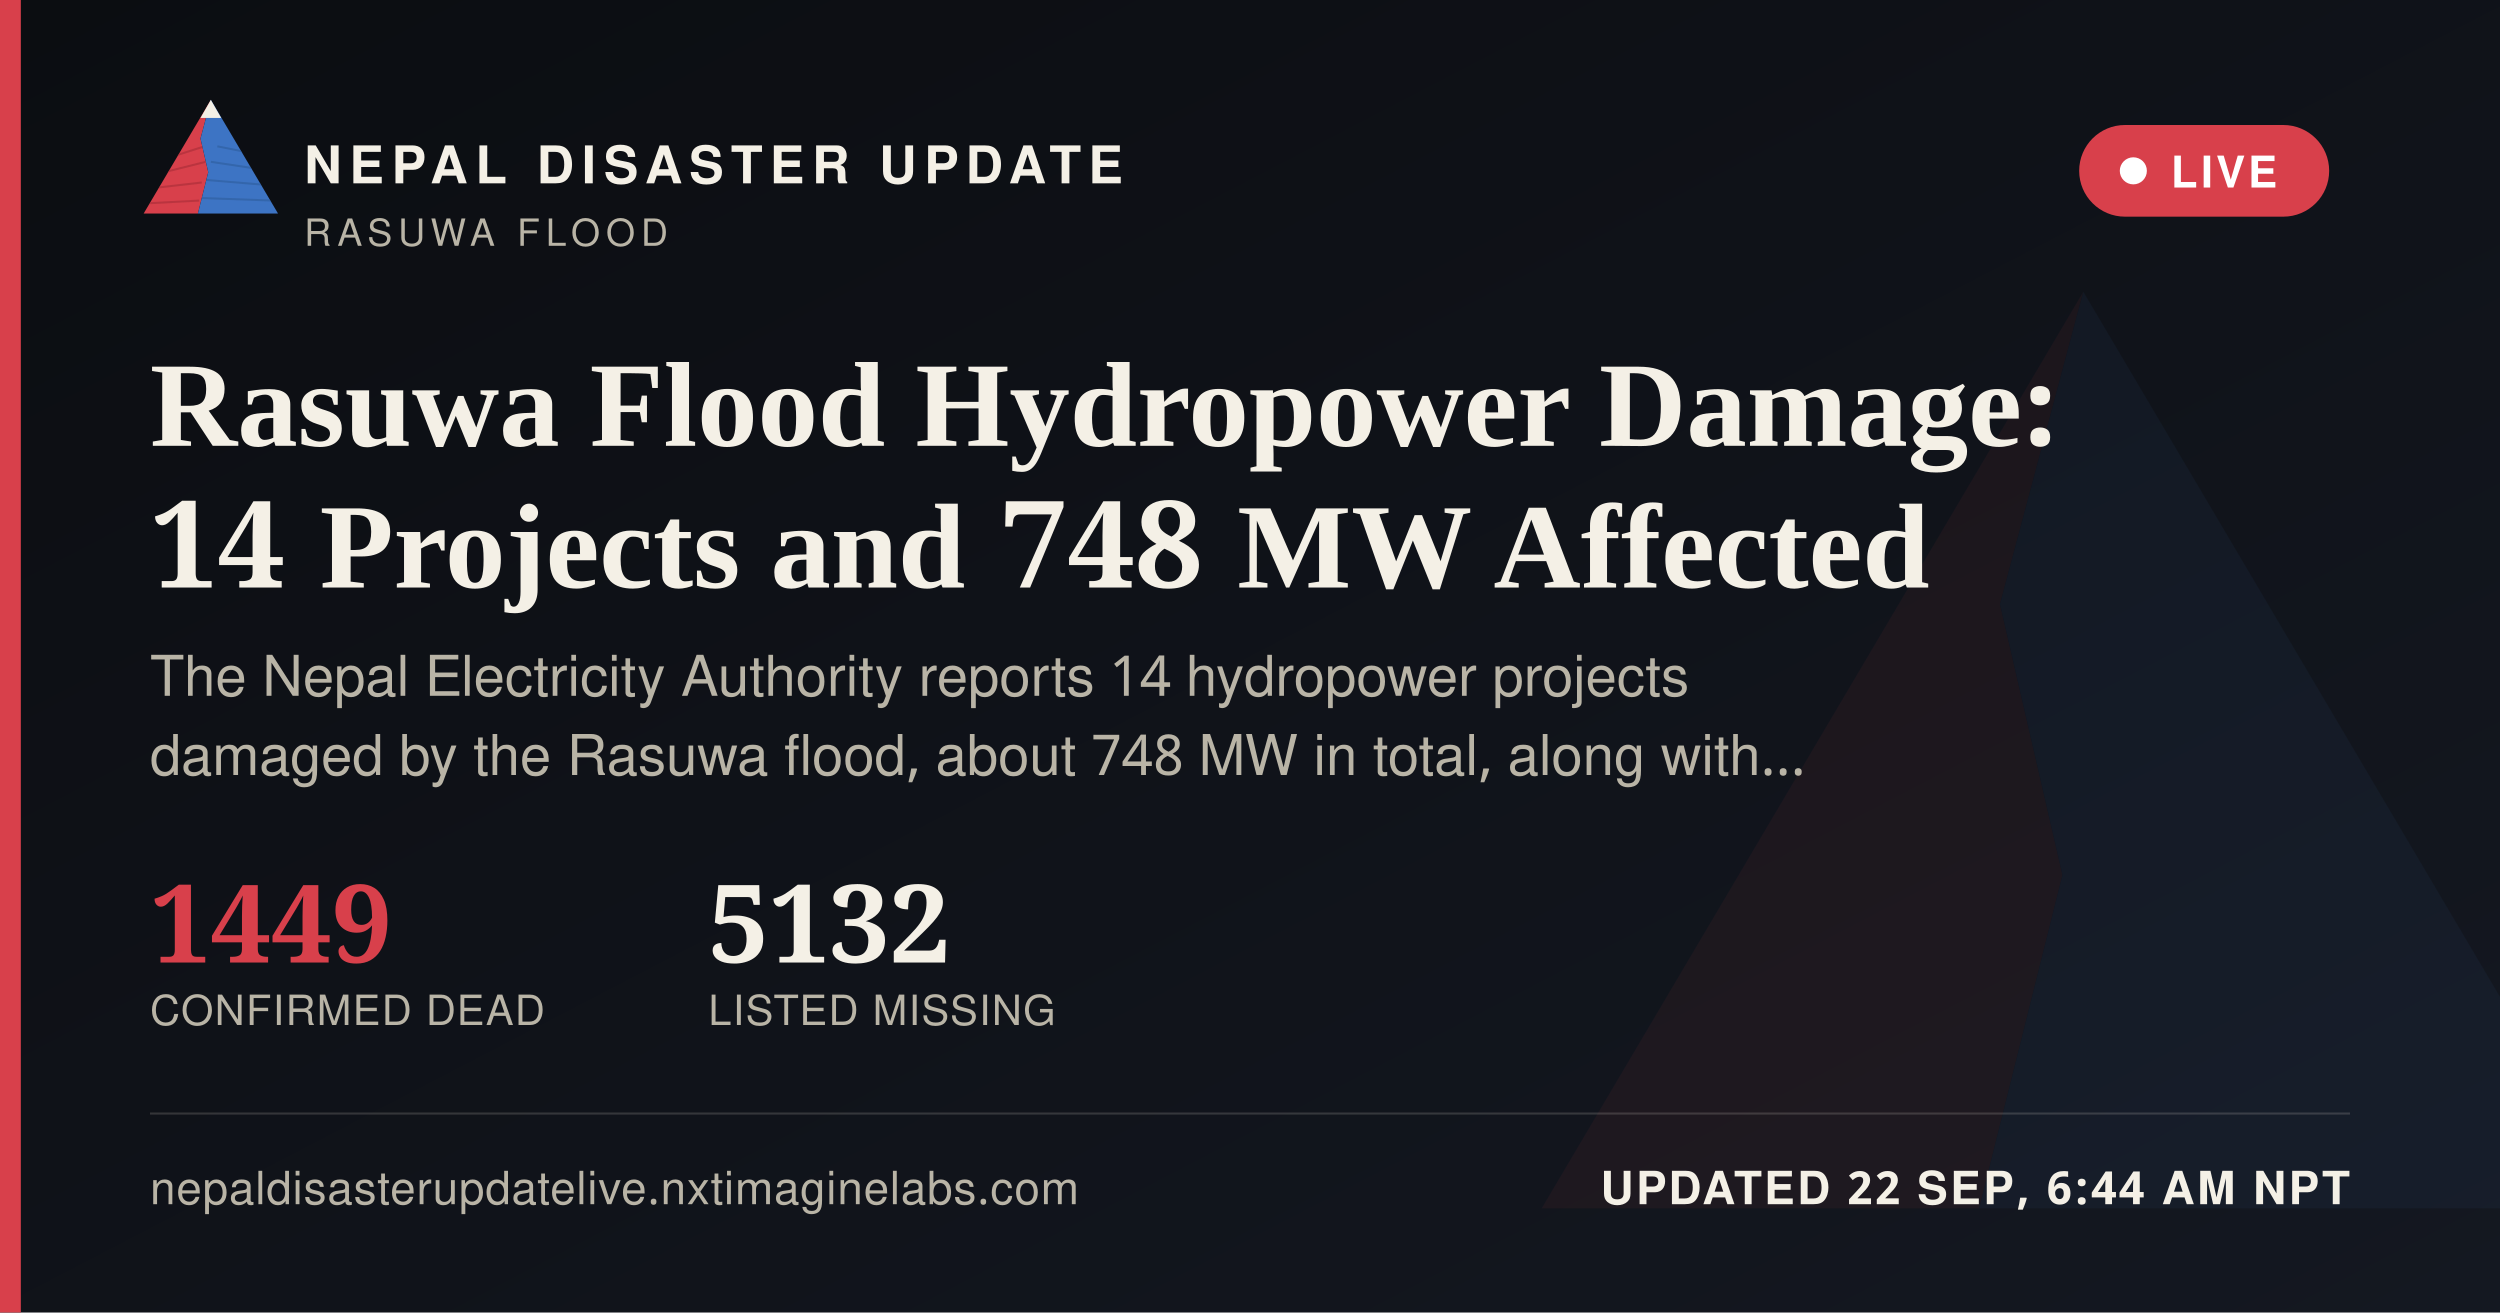
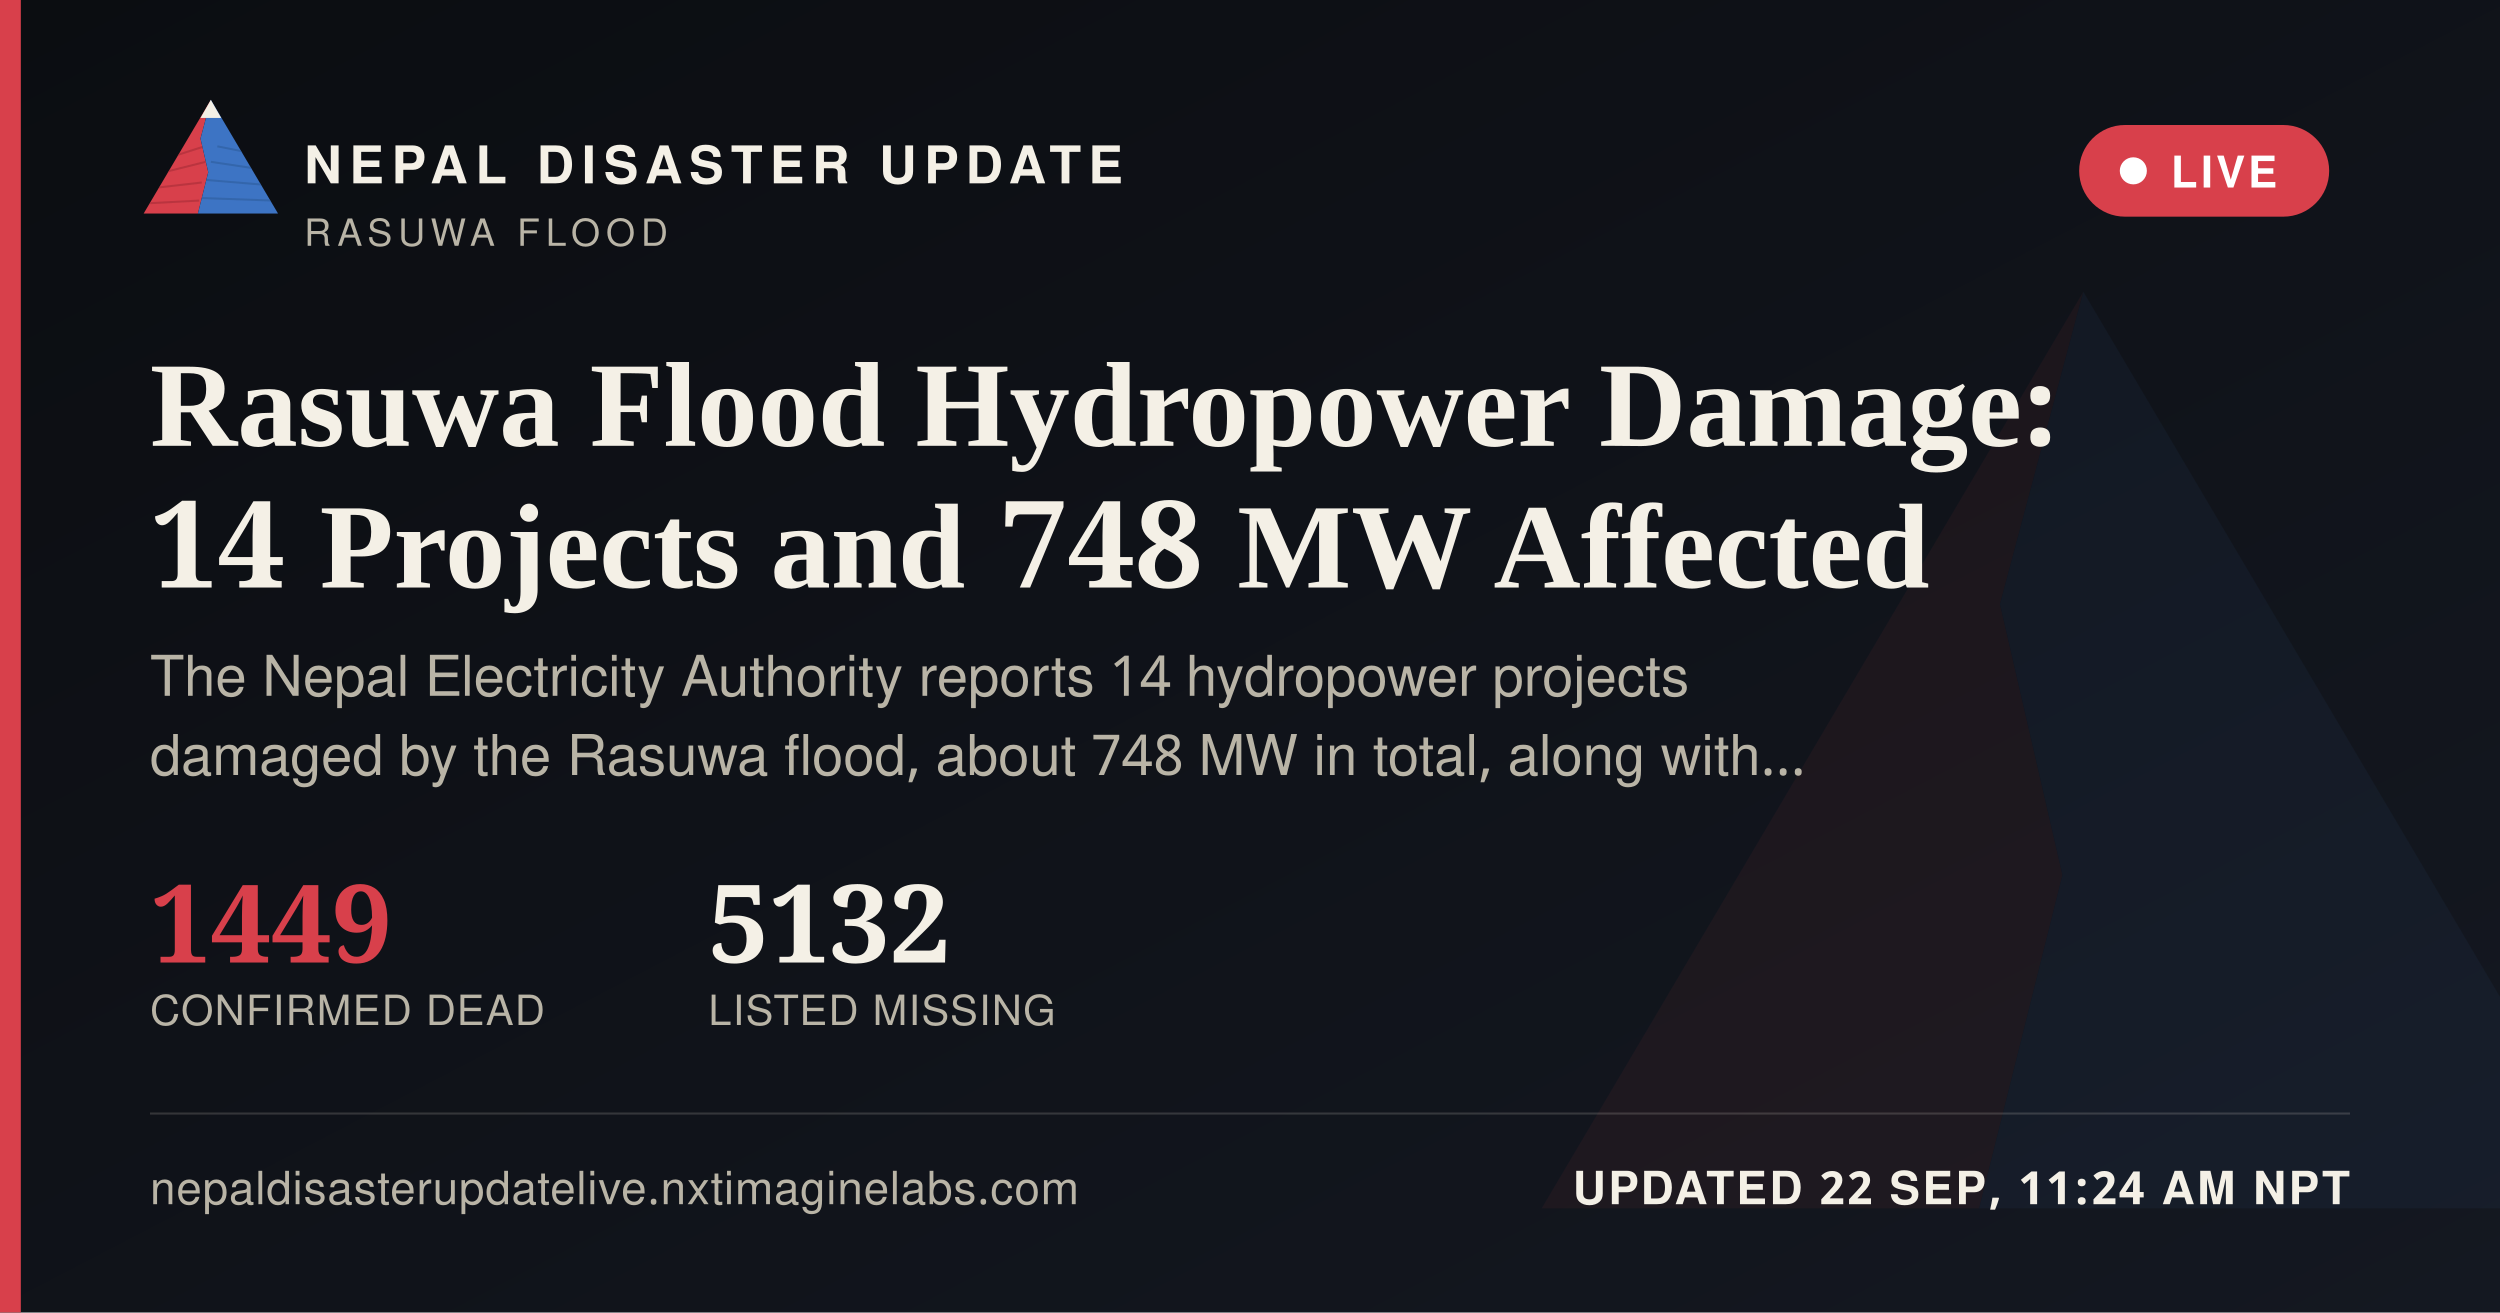
<svg xmlns="http://www.w3.org/2000/svg" width="1200" height="630" viewBox="0 0 1200 630">
  <defs>
    <linearGradient id="ogbg" x1="0" y1="0" x2="1" y2="1">
      <stop offset="0" stop-color="#0B0D11" />
      <stop offset="1" stop-color="#141821" />
    </linearGradient>
  </defs>
  <rect width="1200" height="630" fill="url(#ogbg)" />
  <g transform="translate(700,60) scale(5)" opacity="0.06">
    <polygon points="60,16 52,46 58,72 50,104 8,104" fill="#D8404B" />
    <polygon points="60,16 112,104 50,104 58,72 52,46" fill="#3D74C4" />
  </g>
  <rect x="0" y="0" width="10" height="630" fill="#D8404B" />
  <g transform="translate(64,38) scale(0.62)">
    <g>
      <defs>
        <clipPath id="ogLc">
          <polygon points="60,16 52,46 58,72 50,104 8,104" />
        </clipPath>
        <clipPath id="ogRc">
          <polygon points="60,16 112,104 50,104 58,72 52,46" />
        </clipPath>
      </defs>
      <polygon points="60,16 52,46 58,72 50,104 8,104" fill="#D8404B" />
      <g clip-path="url(#ogLc)" stroke="#A32A34" stroke-width="1.6" fill="none" opacity="0.55">
        <path d="M30,60 L55,52" />
        <path d="M24,72 L56,64" />
        <path d="M18,84 L53,80" />
        <path d="M13,96 L51,94" />
      </g>
      <polygon points="60,16 112,104 50,104 58,72 52,46" fill="#3D74C4" />
      <g clip-path="url(#ogRc)" stroke="#2A5793" stroke-width="1.6" fill="none" opacity="0.5">
        <path d="M65,52 L95,58" />
        <path d="M60,64 L100,70" />
        <path d="M56,78 L104,82" />
        <path d="M52,92 L108,94" />
      </g>
      <polygon points="60,16 52,30 68,30" fill="#F4F0E6" />
    </g>
  </g>
  <text x="146" y="88" font-family="'Public Sans', 'Noto Sans Devanagari', 'Helvetica Neue', Helvetica, Arial, sans-serif" font-size="25" font-weight="800" letter-spacing="3.6" fill="#F4F0E6">NEPAL DISASTER UPDATE</text>
  <text x="146" y="118" font-family="'Public Sans', 'Noto Sans Devanagari', 'Helvetica Neue', Helvetica, Arial, sans-serif" font-size="18" letter-spacing="2.8" fill="#B9B4A6">RASUWA FLOOD</text>
  <g>
    <rect x="998" y="60" width="120" height="44" rx="22" fill="#D8404B" stroke="none" />
    <circle cx="1024" cy="82" r="6.5" fill="#FFFFFF" />
    <text x="1042" y="90" font-family="'Public Sans', 'Noto Sans Devanagari', 'Helvetica Neue', Helvetica, Arial, sans-serif" font-size="21" font-weight="700" letter-spacing="1.6" fill="#FFFFFF">LIVE</text>
  </g>
  <text x="72" y="214" font-family="Newsreader, 'Noto Serif Devanagari', Georgia, 'Times New Roman', serif" font-size="58" font-weight="600" fill="#F4F0E6">Rasuwa Flood Hydropower Damage:</text>
  <text x="72" y="282" font-family="Newsreader, 'Noto Serif Devanagari', Georgia, 'Times New Roman', serif" font-size="58" font-weight="600" fill="#F4F0E6">14 Projects and 748 MW Affected</text>
  <text x="72" y="334" font-family="'Public Sans', 'Noto Sans Devanagari', 'Helvetica Neue', Helvetica, Arial, sans-serif" font-size="27" fill="#B9B4A6">The Nepal Electricity Authority reports 14 hydropower projects</text>
  <text x="72" y="372" font-family="'Public Sans', 'Noto Sans Devanagari', 'Helvetica Neue', Helvetica, Arial, sans-serif" font-size="27" fill="#B9B4A6">damaged by the Rasuwa flood, about 748 MW in total, along with…</text>
  <g transform="translate(72,462)">
    <text x="0" y="0" font-family="Newsreader, 'Noto Serif Devanagari', Georgia, 'Times New Roman', serif" font-size="52" font-weight="600" fill="#D8404B">1449</text>
    <text x="0" y="30" font-family="'Public Sans', 'Noto Sans Devanagari', 'Helvetica Neue', Helvetica, Arial, sans-serif" font-size="20" letter-spacing="0.6" fill="#B9B4A6">CONFIRMED DEAD</text>
    <text x="268" y="0" font-family="Newsreader, 'Noto Serif Devanagari', Georgia, 'Times New Roman', serif" font-size="52" font-weight="600" fill="#F4F0E6">5132</text>
    <text x="268" y="30" font-family="'Public Sans', 'Noto Sans Devanagari', 'Helvetica Neue', Helvetica, Arial, sans-serif" font-size="20" letter-spacing="0.6" fill="#B9B4A6">LISTED MISSING</text>
  </g>
  <rect x="72" y="534" width="1056" height="1" fill="rgba(244,240,230,0.16)" />
  <text x="72" y="578" font-family="'Public Sans', 'Noto Sans Devanagari', 'Helvetica Neue', Helvetica, Arial, sans-serif" font-size="22" fill="#B9B4A6" letter-spacing="0.4">nepaldisasterupdatelive.nxtimaginelabs.com</text>
-   <text x="1128" y="578" text-anchor="end" font-family="'Public Sans', 'Noto Sans Devanagari', 'Helvetica Neue', Helvetica, Arial, sans-serif" font-size="22" font-weight="700" letter-spacing="1.2" fill="#F4F0E6">UPDATED 22 SEP, 6:44 AM NPT</text>
+   <text x="1128" y="578" text-anchor="end" font-family="'Public Sans', 'Noto Sans Devanagari', 'Helvetica Neue', Helvetica, Arial, sans-serif" font-size="22" font-weight="700" letter-spacing="1.2" fill="#F4F0E6">UPDATED 22 SEP, 11:24 AM NPT</text>
</svg>
